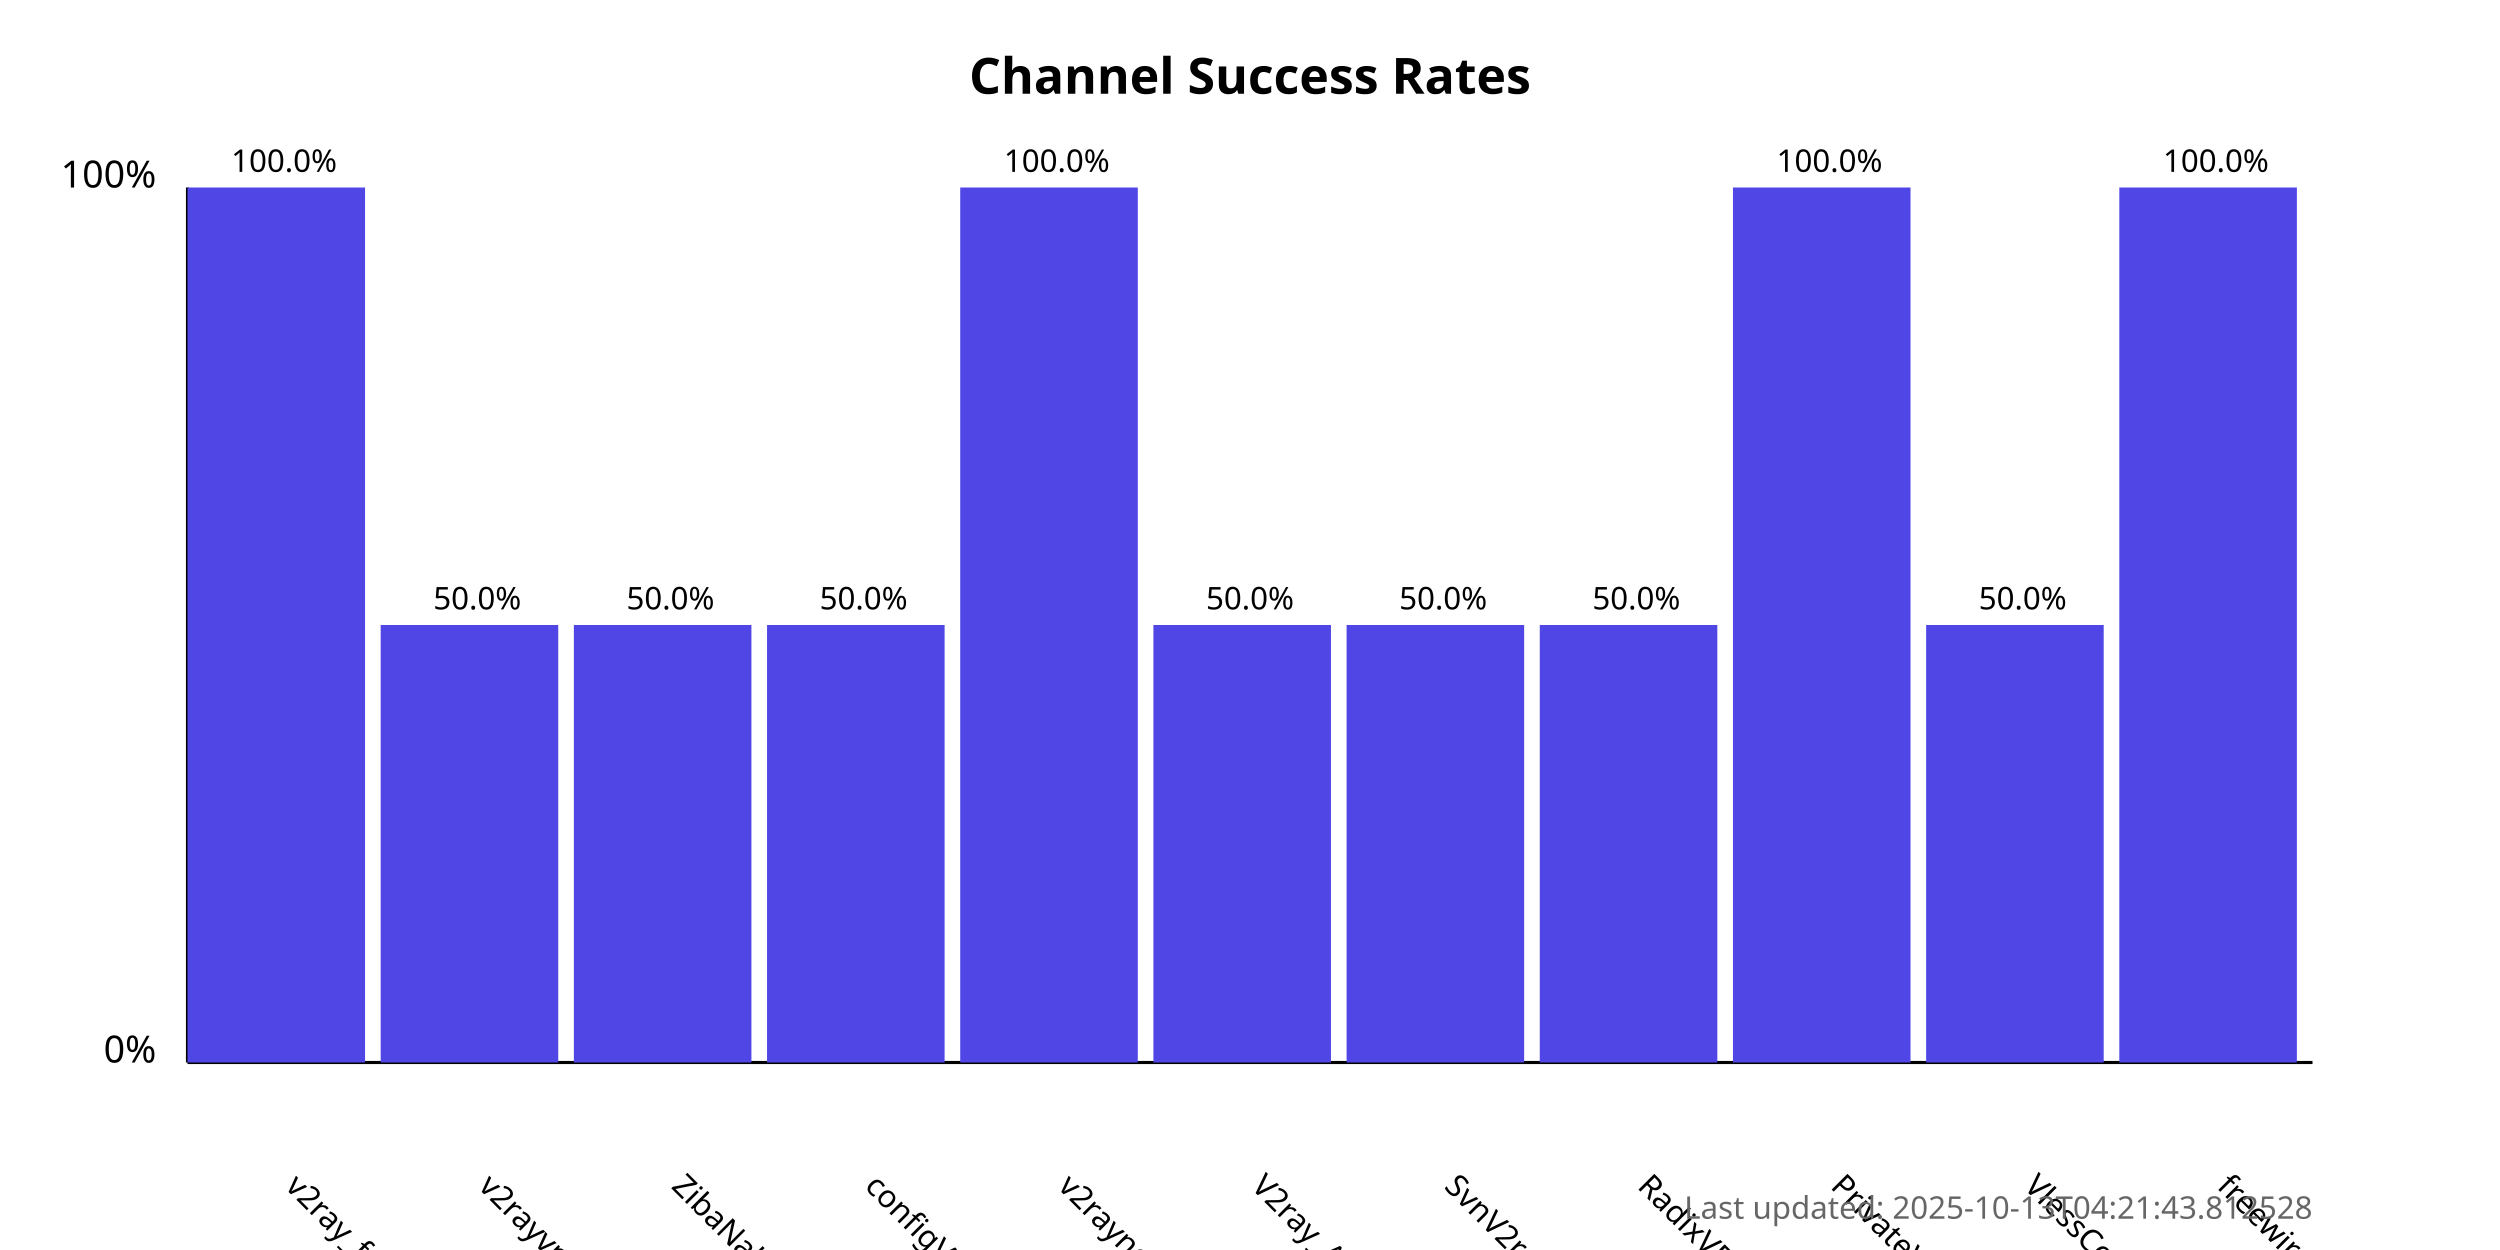
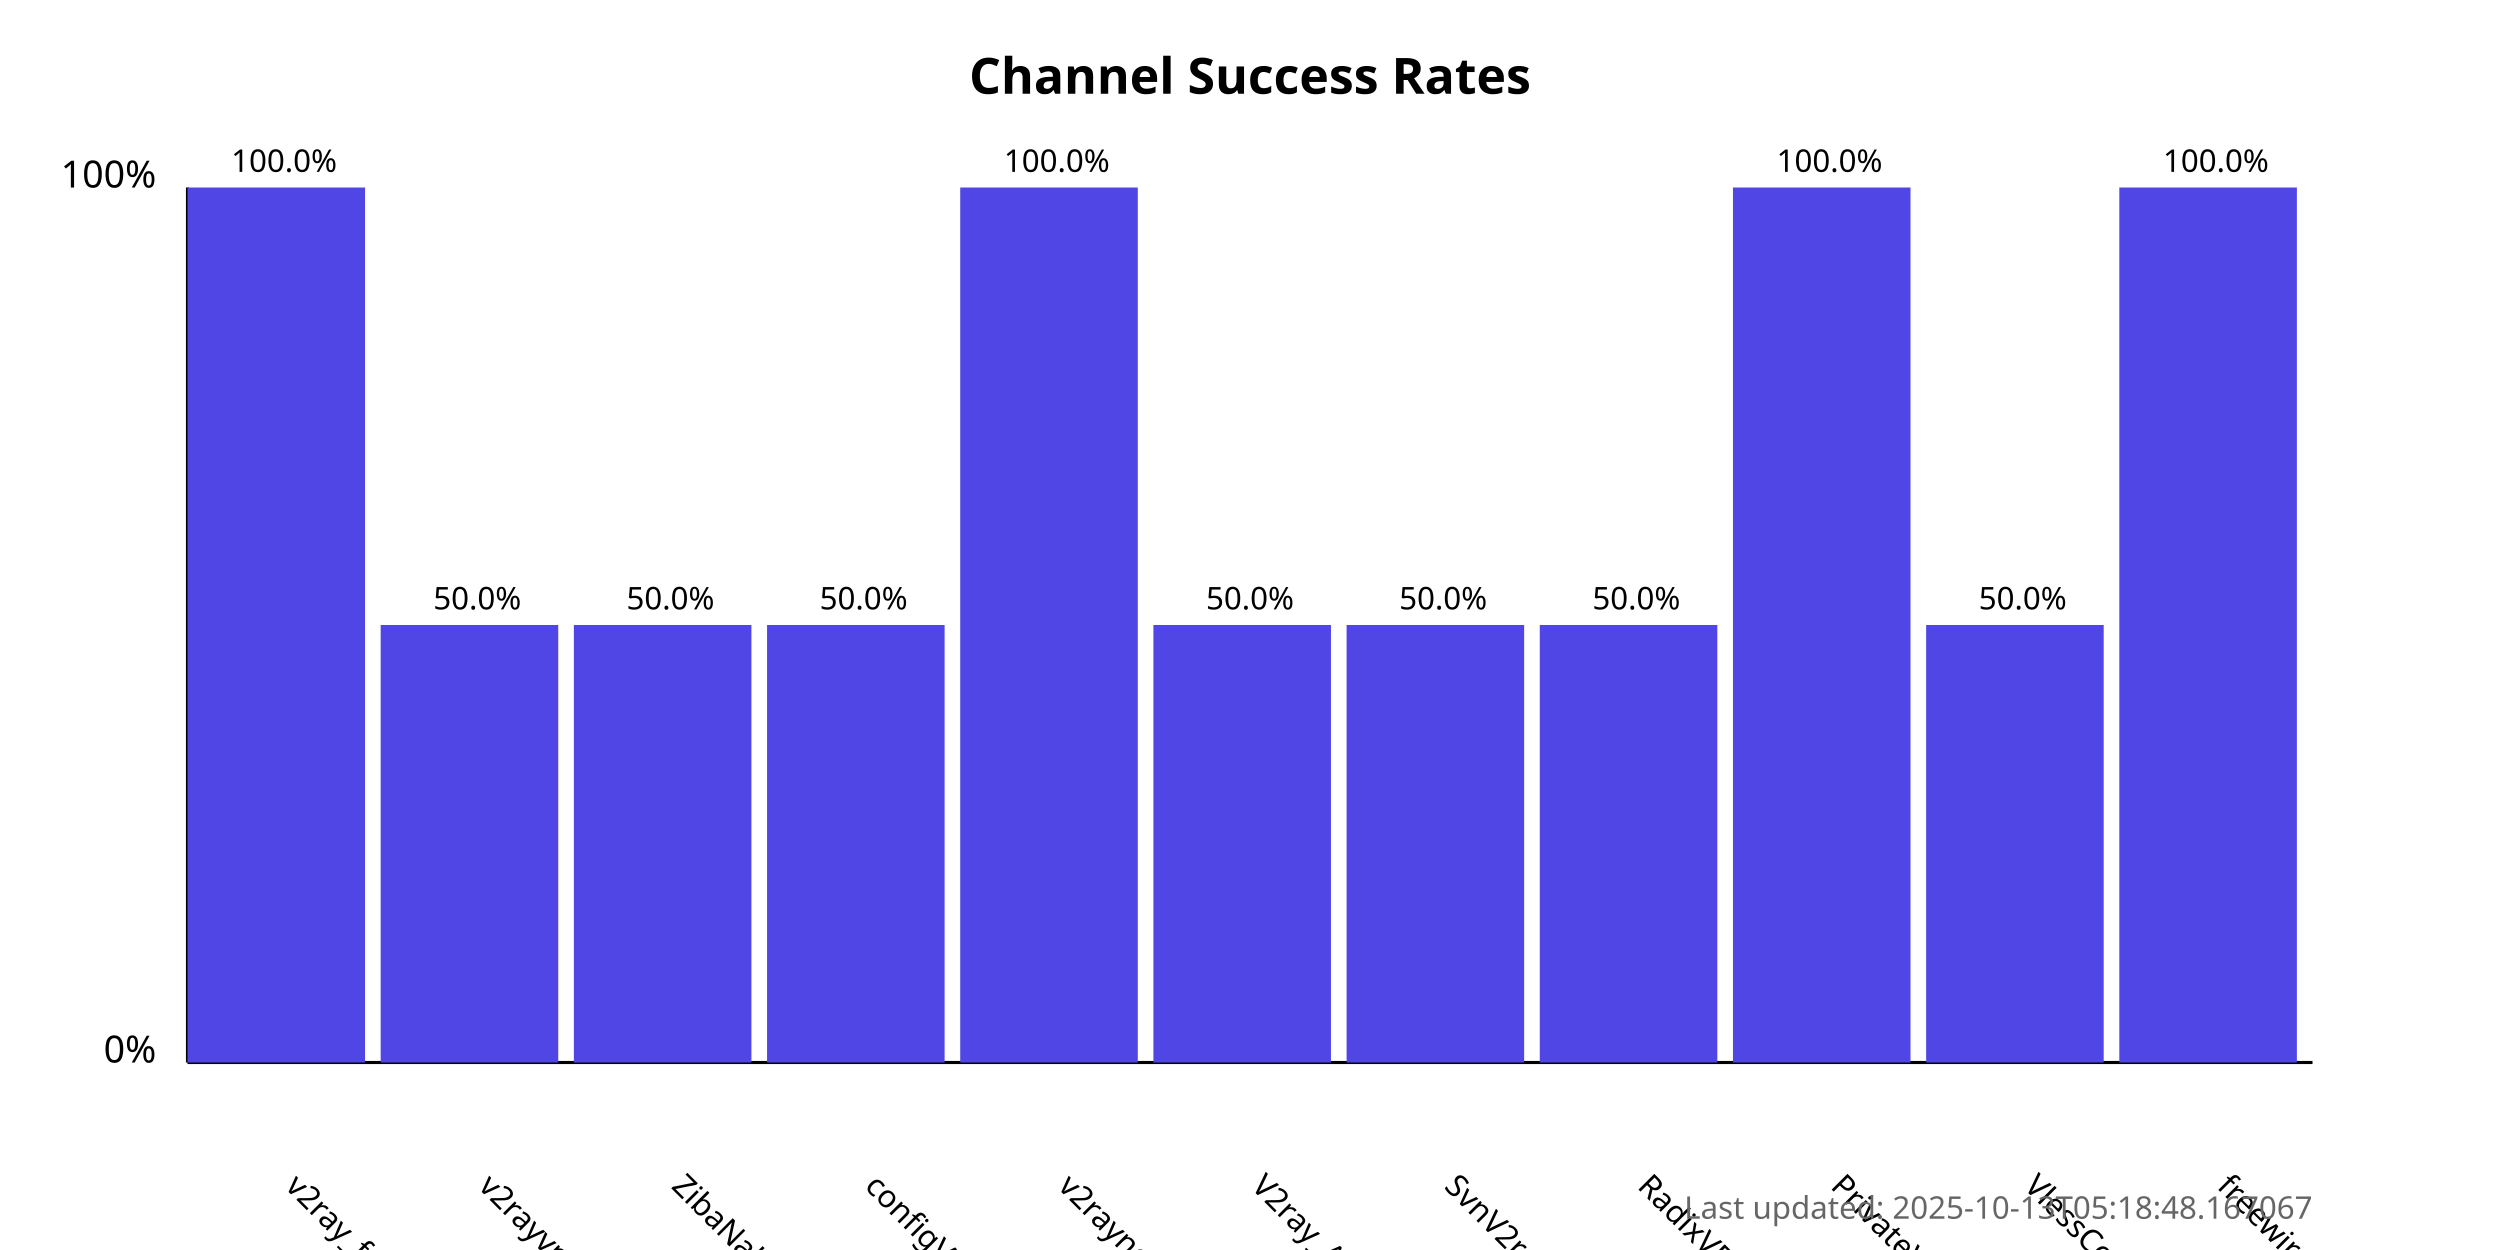
<svg xmlns="http://www.w3.org/2000/svg" width="800" height="400">
  <style>
            .chart-title { font: bold 16px sans-serif; }
            .axis-label { font: 12px sans-serif; }
            .tick-label { font: 10px sans-serif; }
            .bar { fill: #4f46e5; }
            .bar:hover { fill: #6366f1; }
            .timestamp { font: 10px sans-serif; fill: #666; }
        </style>
  <text x="400.0" y="30" text-anchor="middle" class="chart-title">
            Channel Success Rates
        </text>
  <line x1="60" y1="340" x2="60" y2="60" stroke="black" stroke-width="1" />
  <line x1="60" y1="340" x2="740" y2="340" stroke="black" stroke-width="1" />
  <text x="50" y="340" text-anchor="end" class="axis-label">0%</text>
  <text x="50" y="60" text-anchor="end" class="axis-label">100%</text>
  <g>
    <rect x="60" y="60.0" width="56.818" height="280.0" class="bar" />
    <text x="90.909" y="380" transform="rotate(45, 90.90909, 380)" text-anchor="start" class="tick-label">
                v2ray_free_conf
            </text>
    <text x="90.909" y="55.0" text-anchor="middle" class="tick-label">
                100.0%
            </text>
  </g>
  <g>
    <rect x="121.818" y="200.0" width="56.818" height="140.0" class="bar" />
    <text x="152.727" y="380" transform="rotate(45, 152.7273, 380)" text-anchor="start" class="tick-label">
                v2rayvpno
            </text>
    <text x="152.727" y="195.0" text-anchor="middle" class="tick-label">
                50.0%
            </text>
  </g>
  <g>
    <rect x="183.636" y="200.0" width="56.818" height="140.0" class="bar" />
    <text x="214.545" y="380" transform="rotate(45, 214.5455, 380)" text-anchor="start" class="tick-label">
                ZibaNabz
            </text>
    <text x="214.545" y="195.0" text-anchor="middle" class="tick-label">
                50.0%
            </text>
  </g>
  <g>
    <rect x="245.455" y="200.0" width="56.818" height="140.0" class="bar" />
    <text x="276.364" y="380" transform="rotate(45, 276.3636, 380)" text-anchor="start" class="tick-label">
                configV2rayForFree
            </text>
    <text x="276.364" y="195.0" text-anchor="middle" class="tick-label">
                50.0%
            </text>
  </g>
  <g>
    <rect x="307.273" y="60.0" width="56.818" height="280.0" class="bar" />
    <text x="338.182" y="380" transform="rotate(45, 338.1818, 380)" text-anchor="start" class="tick-label">
                v2rayngvpn
            </text>
    <text x="338.182" y="55.0" text-anchor="middle" class="tick-label">
                100.0%
            </text>
  </g>
  <g>
    <rect x="369.091" y="200.0" width="56.818" height="140.0" class="bar" />
    <text x="400.0" y="380" transform="rotate(45, 400.0, 380)" text-anchor="start" class="tick-label">
                V2ray_Alpha
            </text>
    <text x="400.0" y="195.0" text-anchor="middle" class="tick-label">
                50.0%
            </text>
  </g>
  <g>
    <rect x="430.909" y="200.0" width="56.818" height="140.0" class="bar" />
    <text x="461.818" y="380" transform="rotate(45, 461.8182, 380)" text-anchor="start" class="tick-label">
                SvnV2ray
            </text>
    <text x="461.818" y="195.0" text-anchor="middle" class="tick-label">
                50.0%
            </text>
  </g>
  <g>
    <rect x="492.727" y="200.0" width="56.818" height="140.0" class="bar" />
    <text x="523.636" y="380" transform="rotate(45, 523.6364, 380)" text-anchor="start" class="tick-label">
                RadixVPN
            </text>
    <text x="523.636" y="195.0" text-anchor="middle" class="tick-label">
                50.0%
            </text>
  </g>
  <g>
    <rect x="554.545" y="60.0" width="56.818" height="280.0" class="bar" />
    <text x="585.455" y="380" transform="rotate(45, 585.4545, 380)" text-anchor="start" class="tick-label">
                PrivateVPNs
            </text>
    <text x="585.455" y="55.0" text-anchor="middle" class="tick-label">
                100.0%
            </text>
  </g>
  <g>
    <rect x="616.364" y="200.0" width="56.818" height="140.0" class="bar" />
    <text x="647.273" y="380" transform="rotate(45, 647.2727, 380)" text-anchor="start" class="tick-label">
                VlessConfig
            </text>
    <text x="647.273" y="195.0" text-anchor="middle" class="tick-label">
                50.0%
            </text>
  </g>
  <g>
    <rect x="678.182" y="60.0" width="56.818" height="280.0" class="bar" />
    <text x="709.091" y="380" transform="rotate(45, 709.0909, 380)" text-anchor="start" class="tick-label">
                freewireguard
            </text>
    <text x="709.091" y="55.0" text-anchor="middle" class="tick-label">
                100.0%
            </text>
  </g>
  <text x="740" y="390" text-anchor="end" class="timestamp">
-             Last updated: 2025-10-13T04:21:43.812528
+             Last updated: 2025-10-13T05:18:48.167067
        </text>
</svg>
